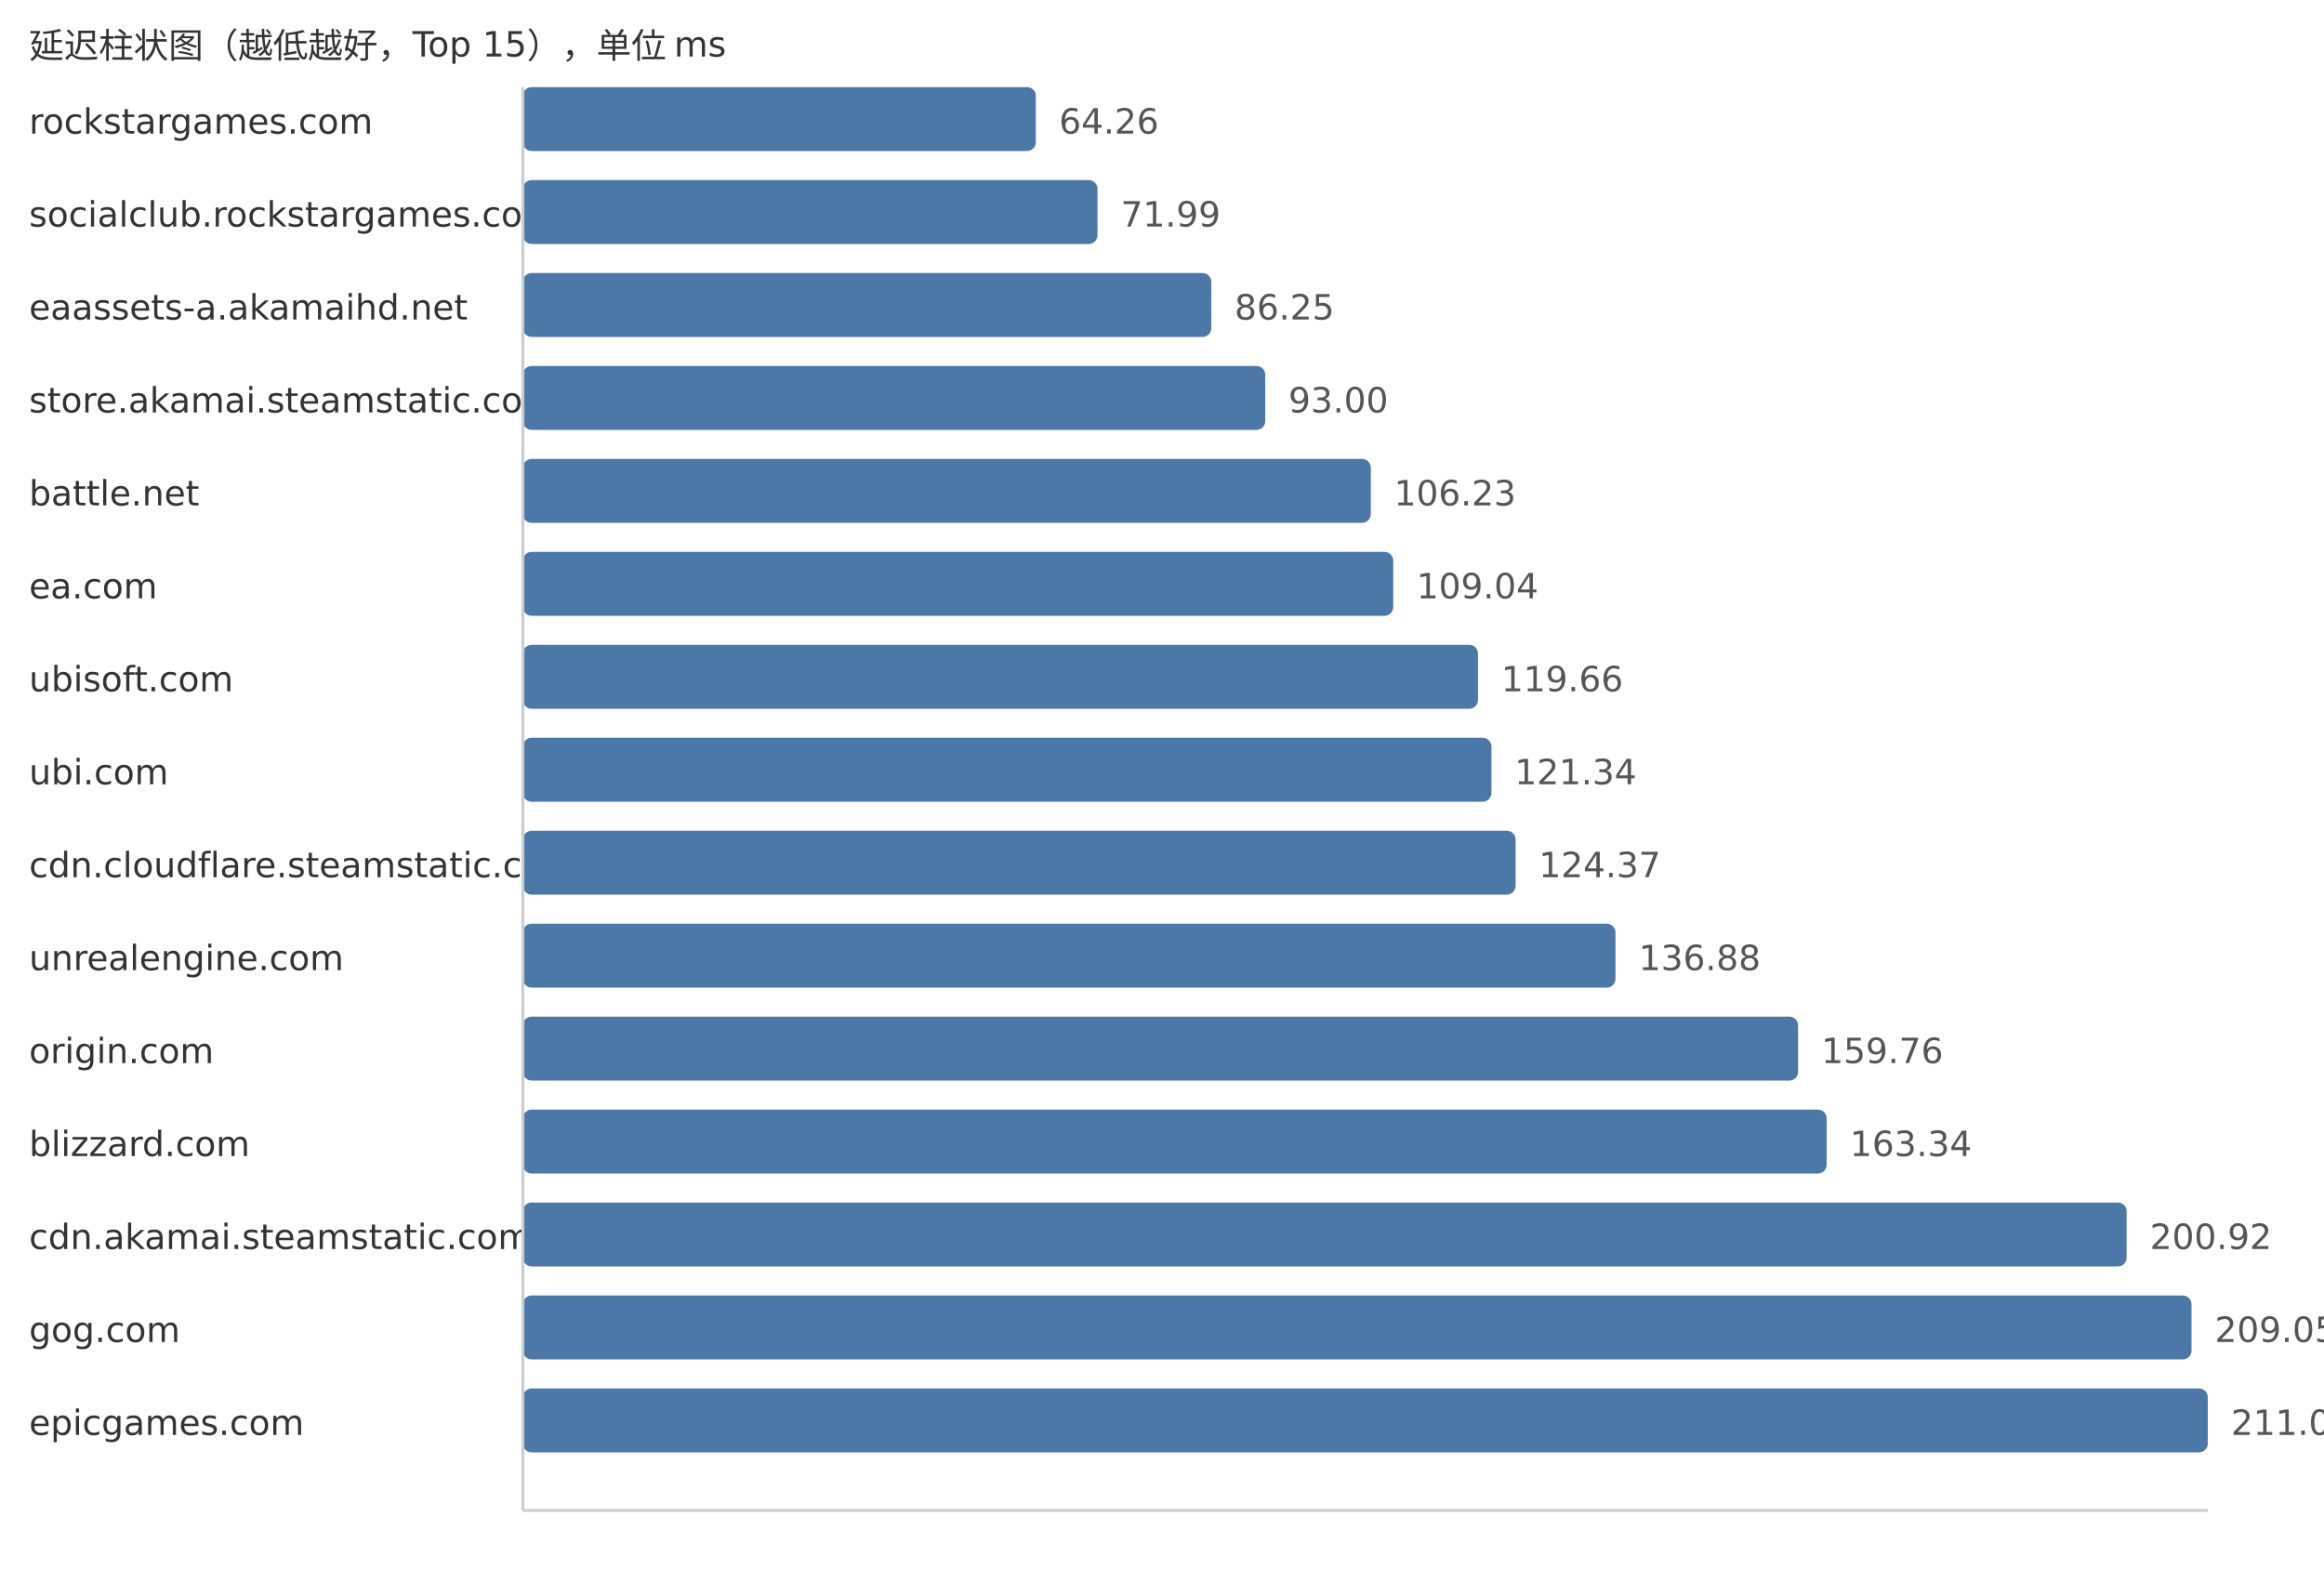
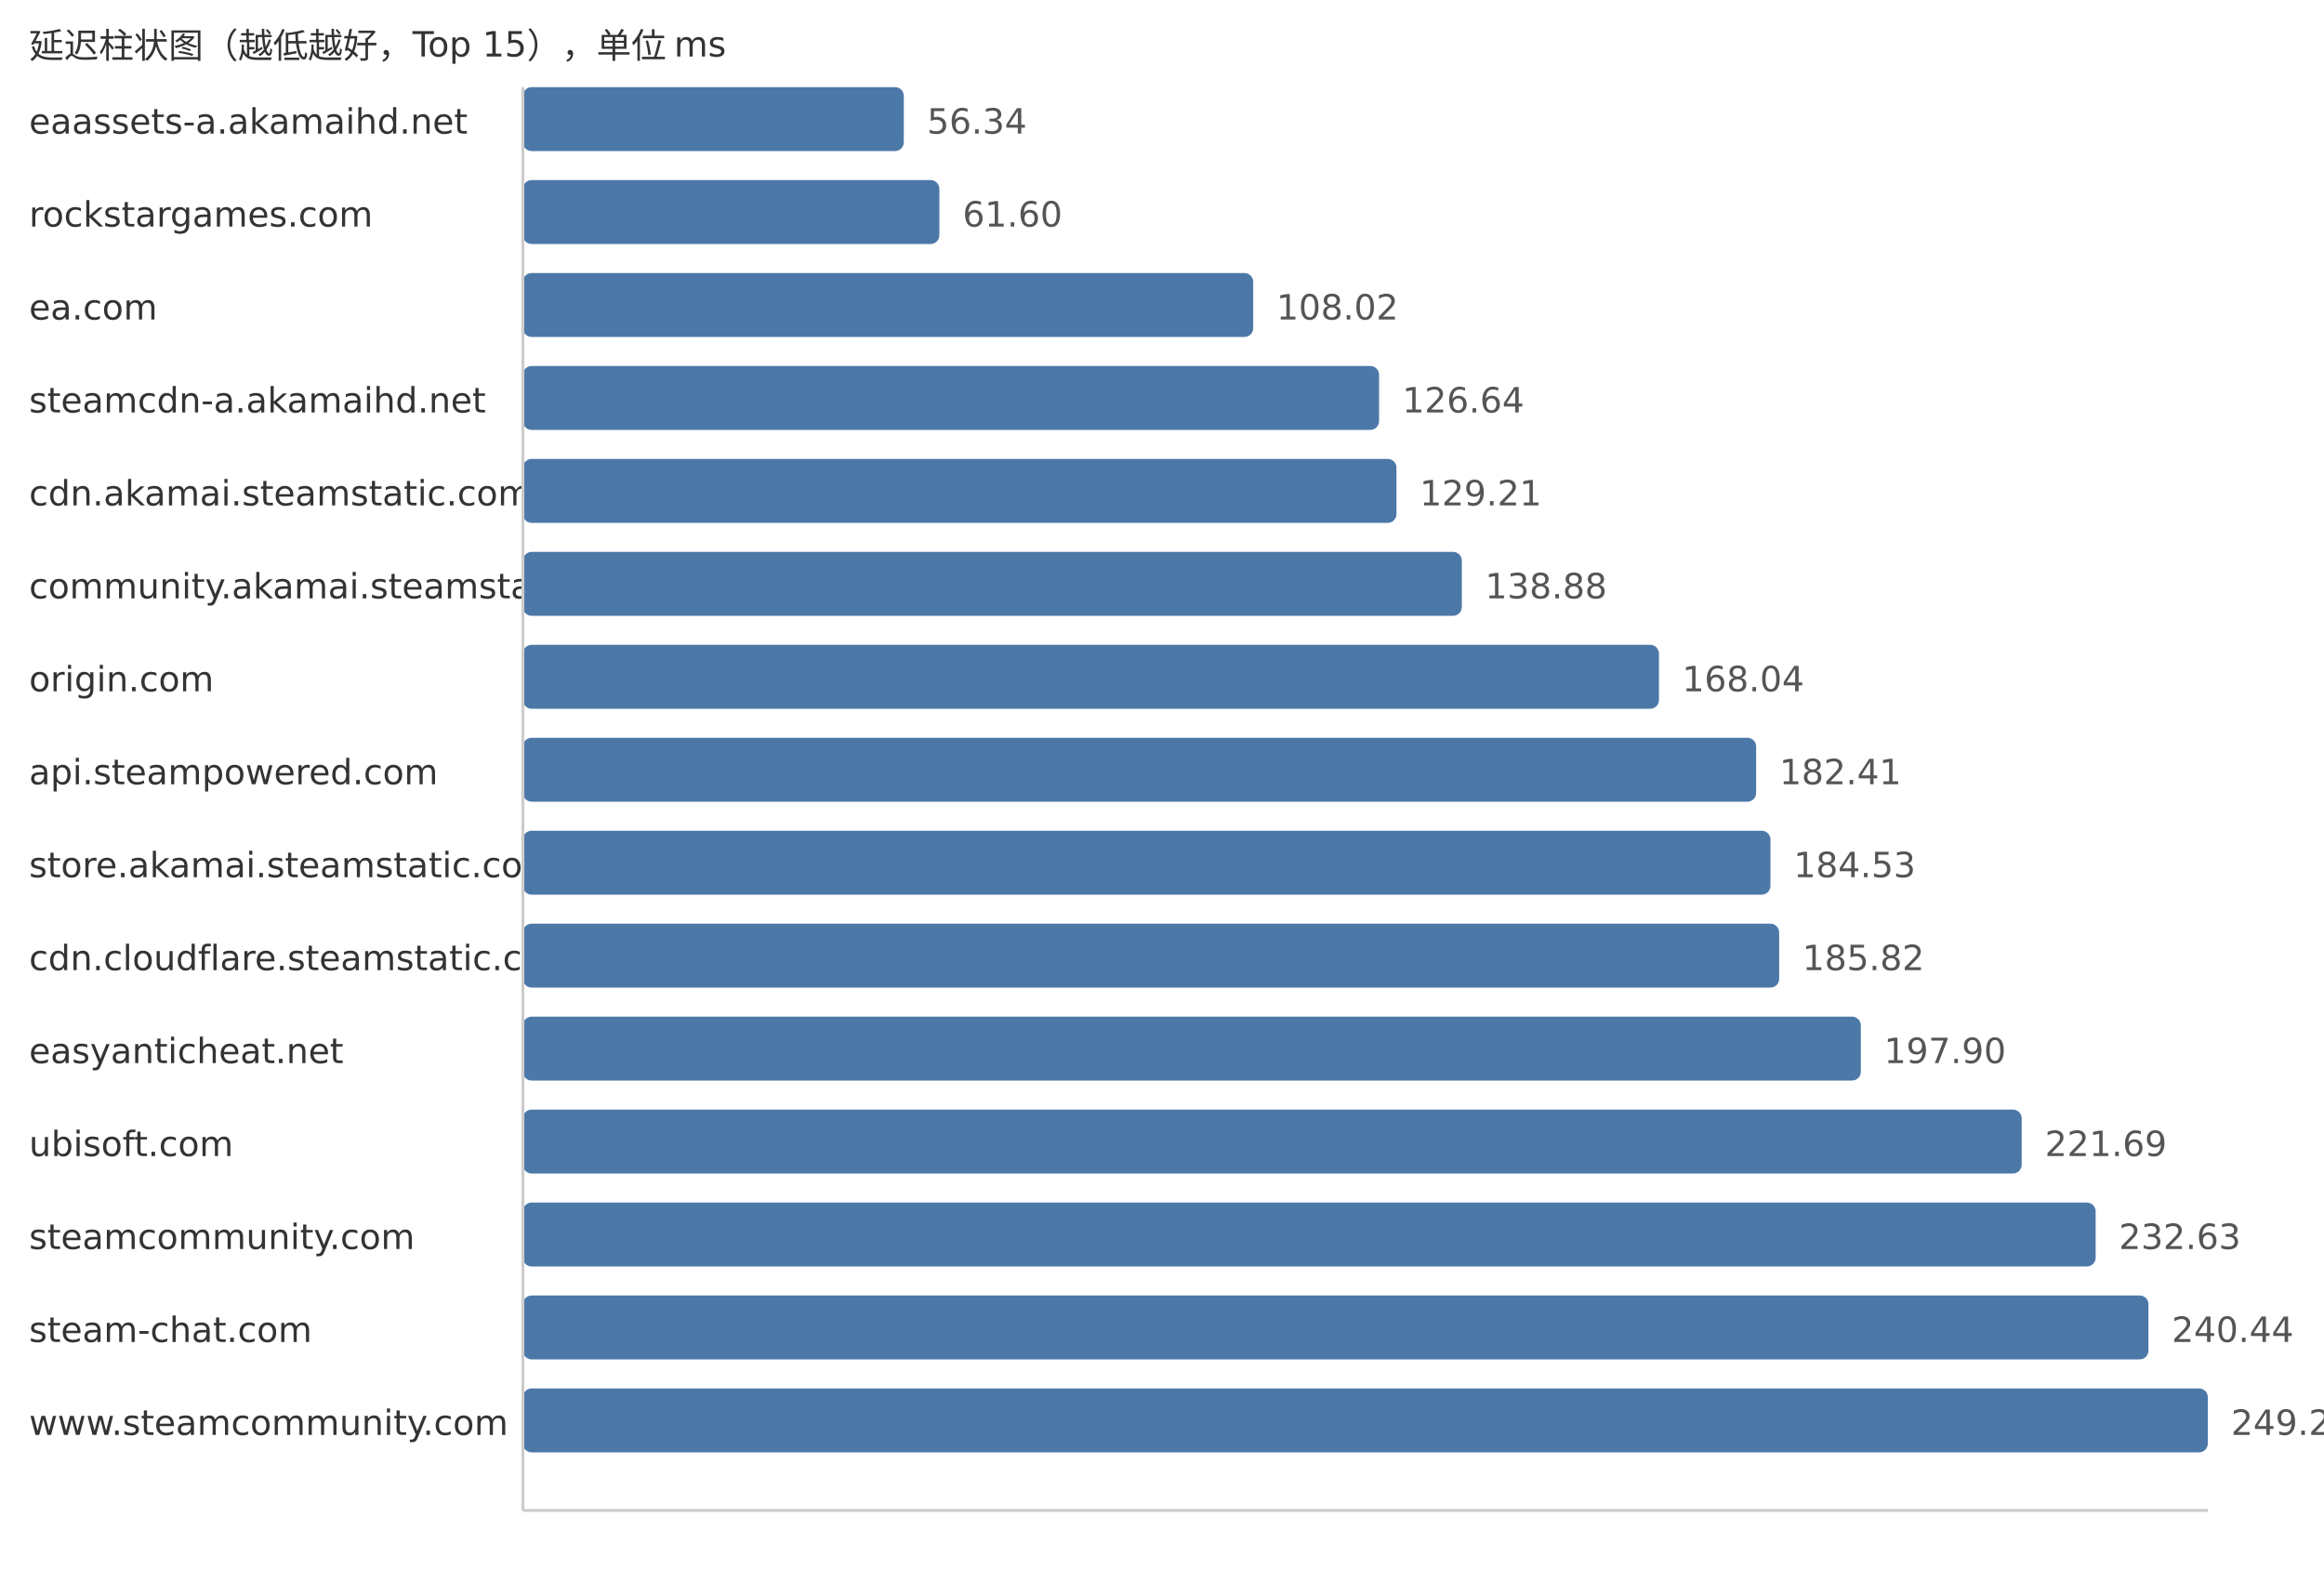
<svg xmlns="http://www.w3.org/2000/svg" width="800" height="540">
  <style> .label{font-family:DejaVu Sans,Verdana,Geneva,sans-serif;font-size:12px;fill:#333} .value{font-family:DejaVu Sans,Verdana,Geneva,sans-serif;font-size:12px;fill:#555} </style>
  <text x="10" y="20" class="label">延迟柱状图（越低越好，Top 15），单位 ms</text>
-   <text x="10" y="46" class="label">rockstargames.com</text>
-   <rect x="180" y="30" width="176.56" height="22" fill="#4c78a8" rx="3" />
-   <text x="364.56" y="46" class="value">64.26</text>
-   <text x="10" y="78" class="label">socialclub.rockstargames.com</text>
-   <rect x="180" y="62" width="197.8" height="22" fill="#4c78a8" rx="3" />
-   <text x="385.8" y="78" class="value">71.99</text>
-   <text x="10" y="110" class="label">eaassets-a.akamaihd.net</text>
-   <rect x="180" y="94" width="236.98" height="22" fill="#4c78a8" rx="3" />
-   <text x="424.98" y="110" class="value">86.25</text>
-   <text x="10" y="142" class="label">store.akamai.steamstatic.com</text>
-   <rect x="180" y="126" width="255.53" height="22" fill="#4c78a8" rx="3" />
-   <text x="443.53" y="142" class="value">93.00</text>
-   <text x="10" y="174" class="label">battle.net</text>
-   <rect x="180" y="158" width="291.88" height="22" fill="#4c78a8" rx="3" />
-   <text x="479.88" y="174" class="value">106.23</text>
-   <text x="10" y="206" class="label">ea.com</text>
-   <rect x="180" y="190" width="299.6" height="22" fill="#4c78a8" rx="3" />
-   <text x="487.6" y="206" class="value">109.04</text>
-   <text x="10" y="238" class="label">ubisoft.com</text>
-   <rect x="180" y="222" width="328.78" height="22" fill="#4c78a8" rx="3" />
-   <text x="516.78" y="238" class="value">119.66</text>
-   <text x="10" y="270" class="label">ubi.com</text>
-   <rect x="180" y="254" width="333.4" height="22" fill="#4c78a8" rx="3" />
-   <text x="521.4" y="270" class="value">121.34</text>
-   <text x="10" y="302" class="label">cdn.cloudflare.steamstatic.com</text>
-   <rect x="180" y="286" width="341.72" height="22" fill="#4c78a8" rx="3" />
-   <text x="529.72" y="302" class="value">124.37</text>
-   <text x="10" y="334" class="label">unrealengine.com</text>
-   <rect x="180" y="318" width="376.1" height="22" fill="#4c78a8" rx="3" />
-   <text x="564.1" y="334" class="value">136.88</text>
-   <text x="10" y="366" class="label">origin.com</text>
-   <rect x="180" y="350" width="438.96" height="22" fill="#4c78a8" rx="3" />
-   <text x="626.96" y="366" class="value">159.76</text>
-   <text x="10" y="398" class="label">blizzard.com</text>
-   <rect x="180" y="382" width="448.8" height="22" fill="#4c78a8" rx="3" />
-   <text x="636.8" y="398" class="value">163.34</text>
-   <text x="10" y="430" class="label">cdn.akamai.steamstatic.com</text>
-   <rect x="180" y="414" width="552.06" height="22" fill="#4c78a8" rx="3" />
-   <text x="740.06" y="430" class="value">200.92</text>
-   <text x="10" y="462" class="label">gog.com</text>
-   <rect x="180" y="446" width="574.39" height="22" fill="#4c78a8" rx="3" />
-   <text x="762.39" y="462" class="value">209.05</text>
-   <text x="10" y="494" class="label">epicgames.com</text>
+   <text x="10" y="46" class="label">eaassets-a.akamaihd.net</text>
+   <rect x="180" y="30" width="131.12" height="22" fill="#4c78a8" rx="3" />
+   <text x="319.12" y="46" class="value">56.34</text>
+   <text x="10" y="78" class="label">rockstargames.com</text>
+   <rect x="180" y="62" width="143.36" height="22" fill="#4c78a8" rx="3" />
+   <text x="331.36" y="78" class="value">61.60</text>
+   <text x="10" y="110" class="label">ea.com</text>
+   <rect x="180" y="94" width="251.39" height="22" fill="#4c78a8" rx="3" />
+   <text x="439.39" y="110" class="value">108.02</text>
+   <text x="10" y="142" class="label">steamcdn-a.akamaihd.net</text>
+   <rect x="180" y="126" width="294.72" height="22" fill="#4c78a8" rx="3" />
+   <text x="482.72" y="142" class="value">126.64</text>
+   <text x="10" y="174" class="label">cdn.akamai.steamstatic.com</text>
+   <rect x="180" y="158" width="300.71" height="22" fill="#4c78a8" rx="3" />
+   <text x="488.71" y="174" class="value">129.21</text>
+   <text x="10" y="206" class="label">community.akamai.steamstatic.com</text>
+   <rect x="180" y="190" width="323.21" height="22" fill="#4c78a8" rx="3" />
+   <text x="511.21" y="206" class="value">138.88</text>
+   <text x="10" y="238" class="label">origin.com</text>
+   <rect x="180" y="222" width="391.07" height="22" fill="#4c78a8" rx="3" />
+   <text x="579.07" y="238" class="value">168.04</text>
+   <text x="10" y="270" class="label">api.steampowered.com</text>
+   <rect x="180" y="254" width="424.52" height="22" fill="#4c78a8" rx="3" />
+   <text x="612.52" y="270" class="value">182.41</text>
+   <text x="10" y="302" class="label">store.akamai.steamstatic.com</text>
+   <rect x="180" y="286" width="429.45" height="22" fill="#4c78a8" rx="3" />
+   <text x="617.45" y="302" class="value">184.53</text>
+   <text x="10" y="334" class="label">cdn.cloudflare.steamstatic.com</text>
+   <rect x="180" y="318" width="432.45" height="22" fill="#4c78a8" rx="3" />
+   <text x="620.45" y="334" class="value">185.82</text>
+   <text x="10" y="366" class="label">easyanticheat.net</text>
+   <rect x="180" y="350" width="460.56" height="22" fill="#4c78a8" rx="3" />
+   <text x="648.56" y="366" class="value">197.90</text>
+   <text x="10" y="398" class="label">ubisoft.com</text>
+   <rect x="180" y="382" width="515.93" height="22" fill="#4c78a8" rx="3" />
+   <text x="703.93" y="398" class="value">221.69</text>
+   <text x="10" y="430" class="label">steamcommunity.com</text>
+   <rect x="180" y="414" width="541.39" height="22" fill="#4c78a8" rx="3" />
+   <text x="729.39" y="430" class="value">232.63</text>
+   <text x="10" y="462" class="label">steam-chat.com</text>
+   <rect x="180" y="446" width="559.57" height="22" fill="#4c78a8" rx="3" />
+   <text x="747.57" y="462" class="value">240.44</text>
+   <text x="10" y="494" class="label">www.steamcommunity.com</text>
  <rect x="180" y="478" width="580.0" height="22" fill="#4c78a8" rx="3" />
-   <text x="768.0" y="494" class="value">211.09</text>
+   <text x="768.0" y="494" class="value">249.22</text>
  <line x1="180" y1="30" x2="180" y2="520" stroke="#ccc" />
  <line x1="180" y1="520" x2="760" y2="520" stroke="#ccc" />
</svg>
